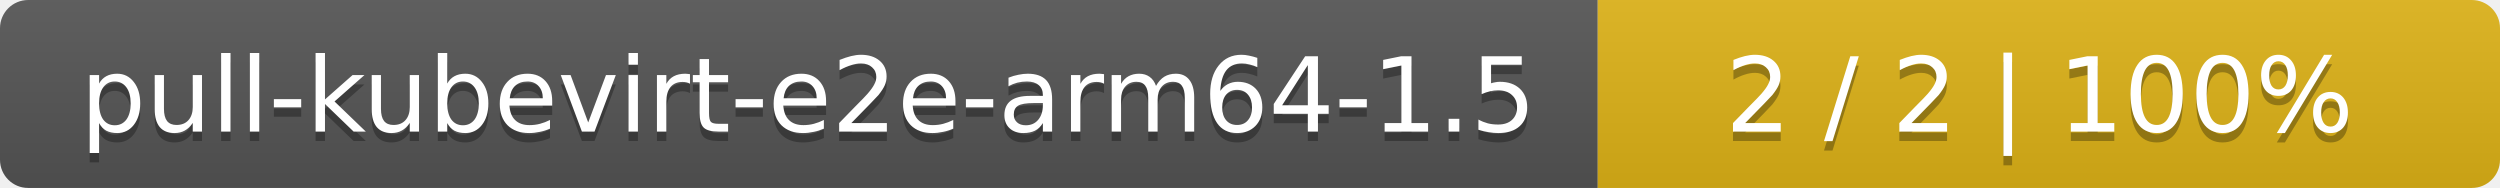
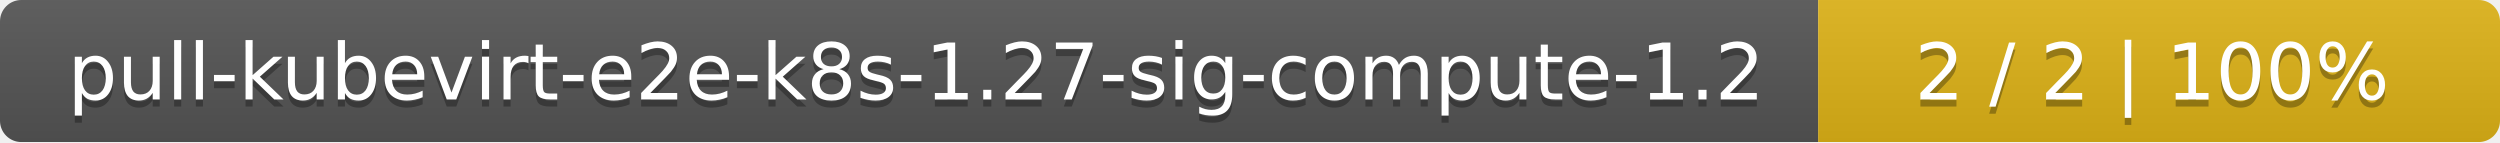
- <svg xmlns="http://www.w3.org/2000/svg" width="266" height="20">
+ <svg xmlns="http://www.w3.org/2000/svg" width="352" height="20">
  <linearGradient id="smooth" x2="0" y2="100%">
    <stop offset="0" stop-color="#bbb" stop-opacity=".1" />
    <stop offset="1" stop-opacity=".1" />
  </linearGradient>
  <mask id="round">
-     <rect width="266" height="20" rx="3" fill="#fff" />
+     <rect width="352" height="20" rx="3" fill="#fff" />
  </mask>
  <g mask="url(#round)">
-     <rect width="170" height="20" fill="#555" />
-     <rect x="170" width="96" height="20" fill="#dfb317" />
-     <rect width="266" height="20" fill="url(#smooth)" />
+     <rect width="256" height="20" fill="#555" />
+     <rect x="256" width="96" height="20" fill="#dfb317" />
+     <rect width="352" height="20" fill="url(#smooth)" />
  </g>
  <g fill="#fff" text-anchor="middle" font-family="DejaVu Sans,Verdana,Geneva,sans-serif" font-size="11">
-     <text x="86" y="15" fill="#010101" fill-opacity=".3">pull-kubevirt-e2e-arm64-1.5</text>
-     <text x="86" y="14">pull-kubevirt-e2e-arm64-1.5</text>
-     <text x="217" y="15" fill="#010101" fill-opacity=".3">2 / 2    |    100%</text>
-     <text x="217" y="14">2 / 2    |    100%</text>
+     <text x="129" y="15" fill="#010101" fill-opacity=".3">pull-kubevirt-e2e-k8s-1.27-sig-compute-1.2</text>
+     <text x="129" y="14">pull-kubevirt-e2e-k8s-1.27-sig-compute-1.2</text>
+     <text x="303" y="15" fill="#010101" fill-opacity=".3">2 / 2    |    100%</text>
+     <text x="303" y="14">2 / 2    |    100%</text>
  </g>
</svg>
